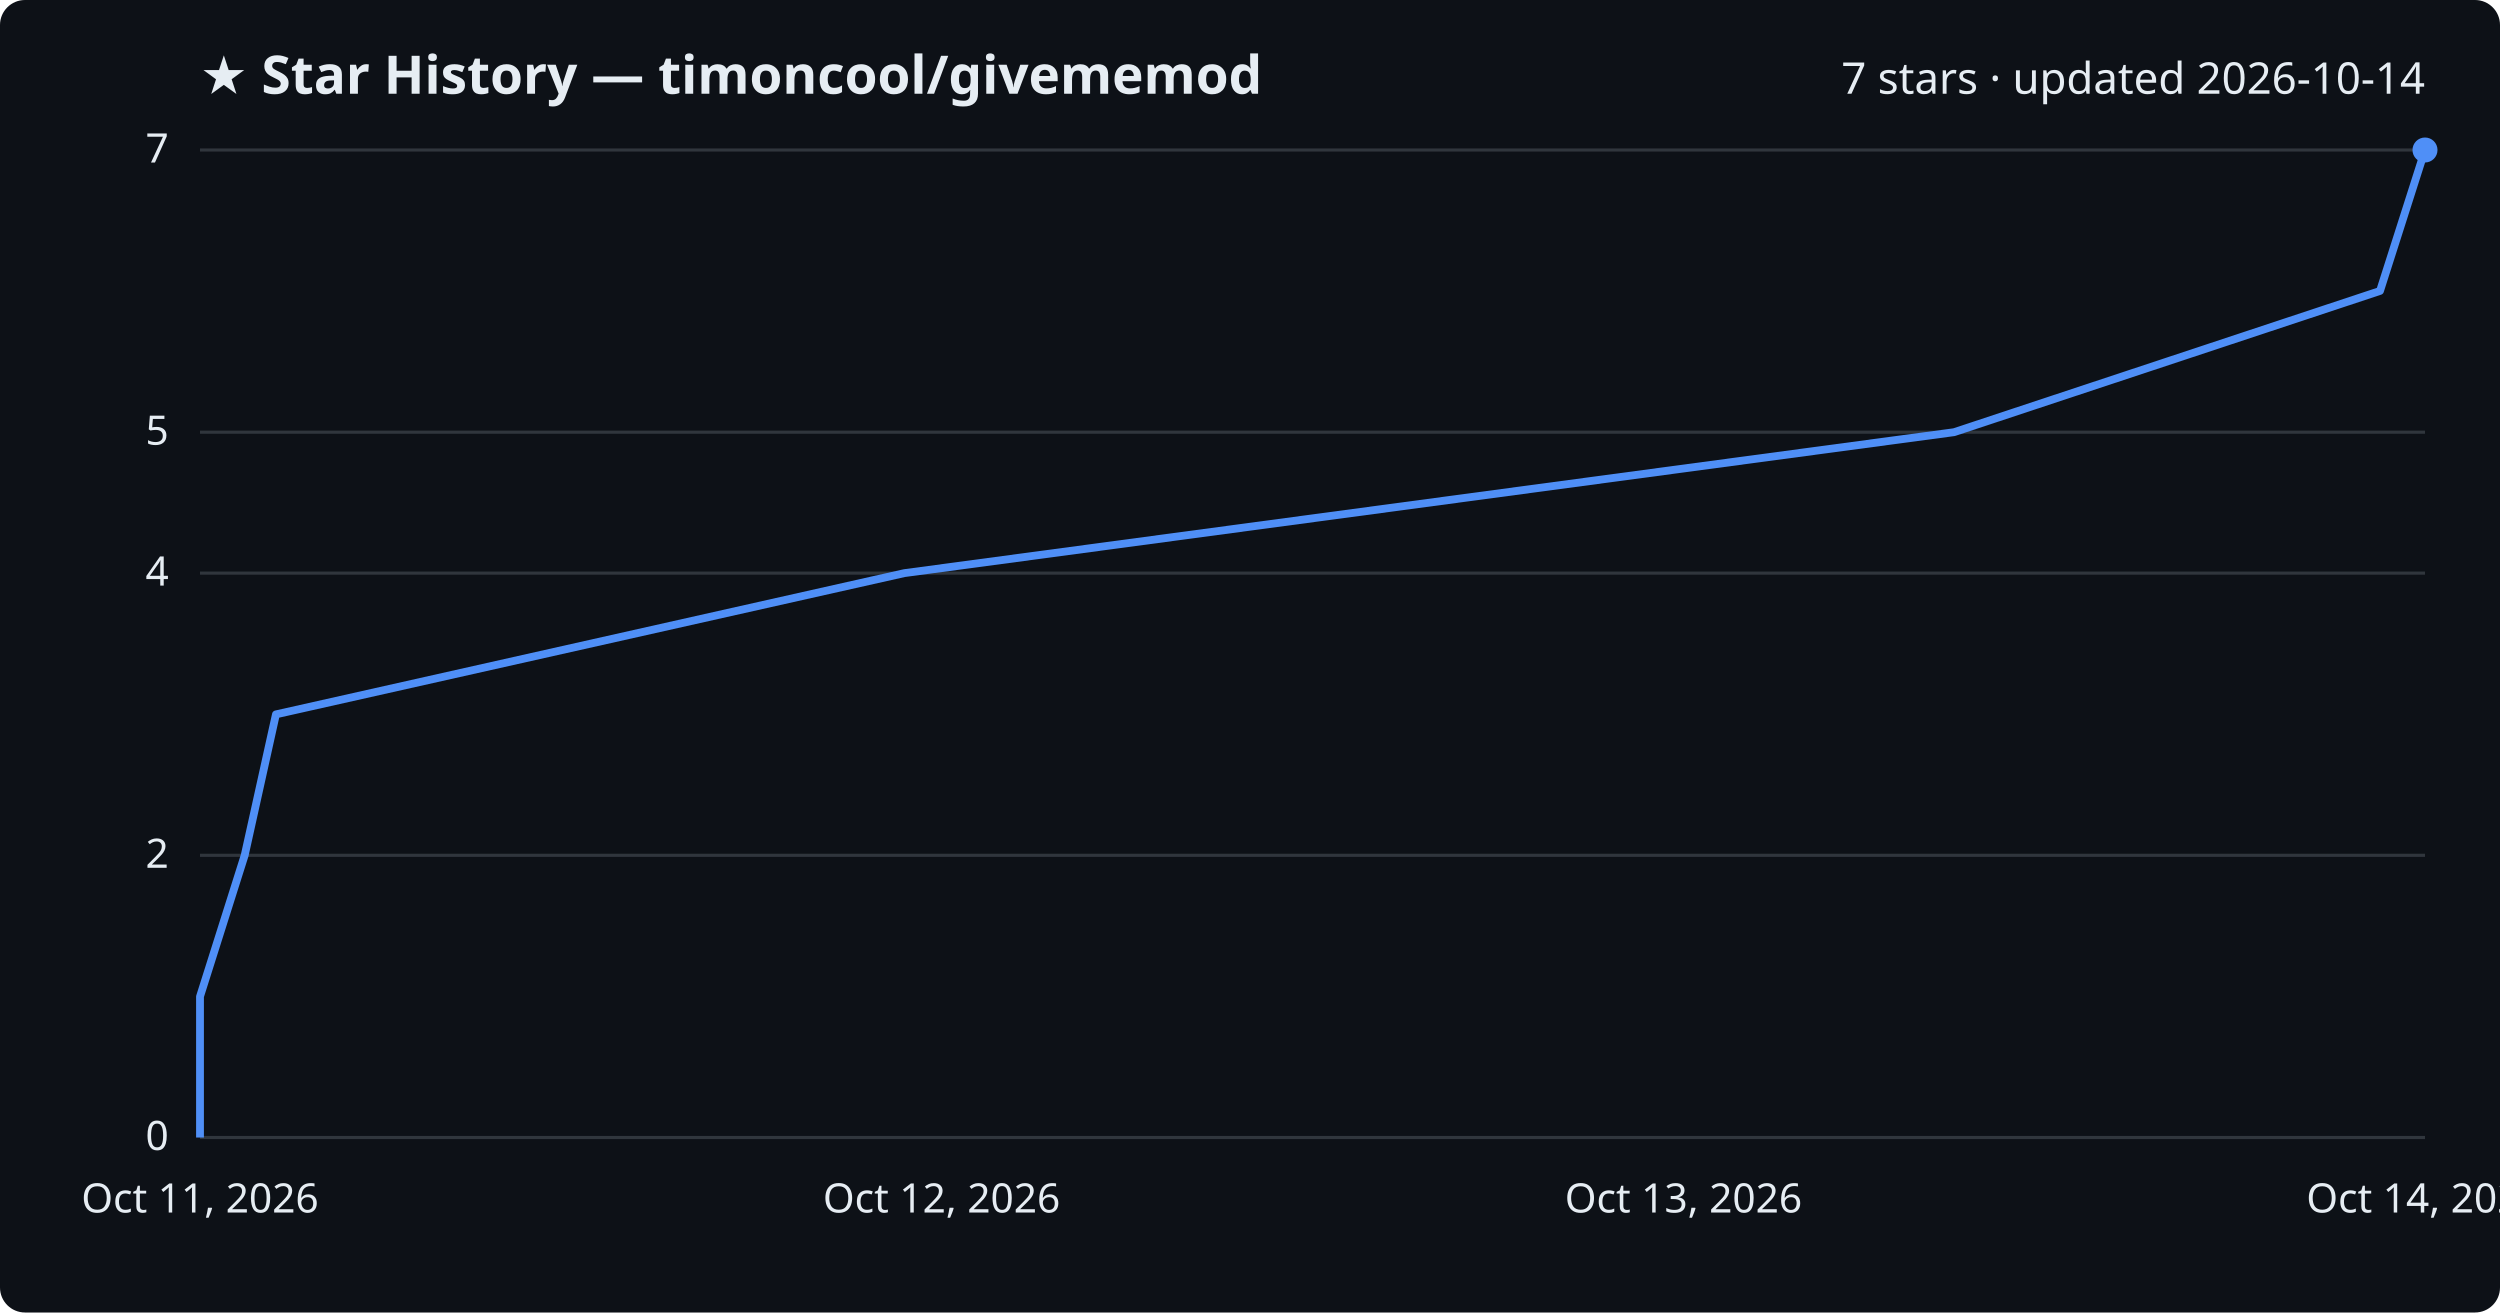
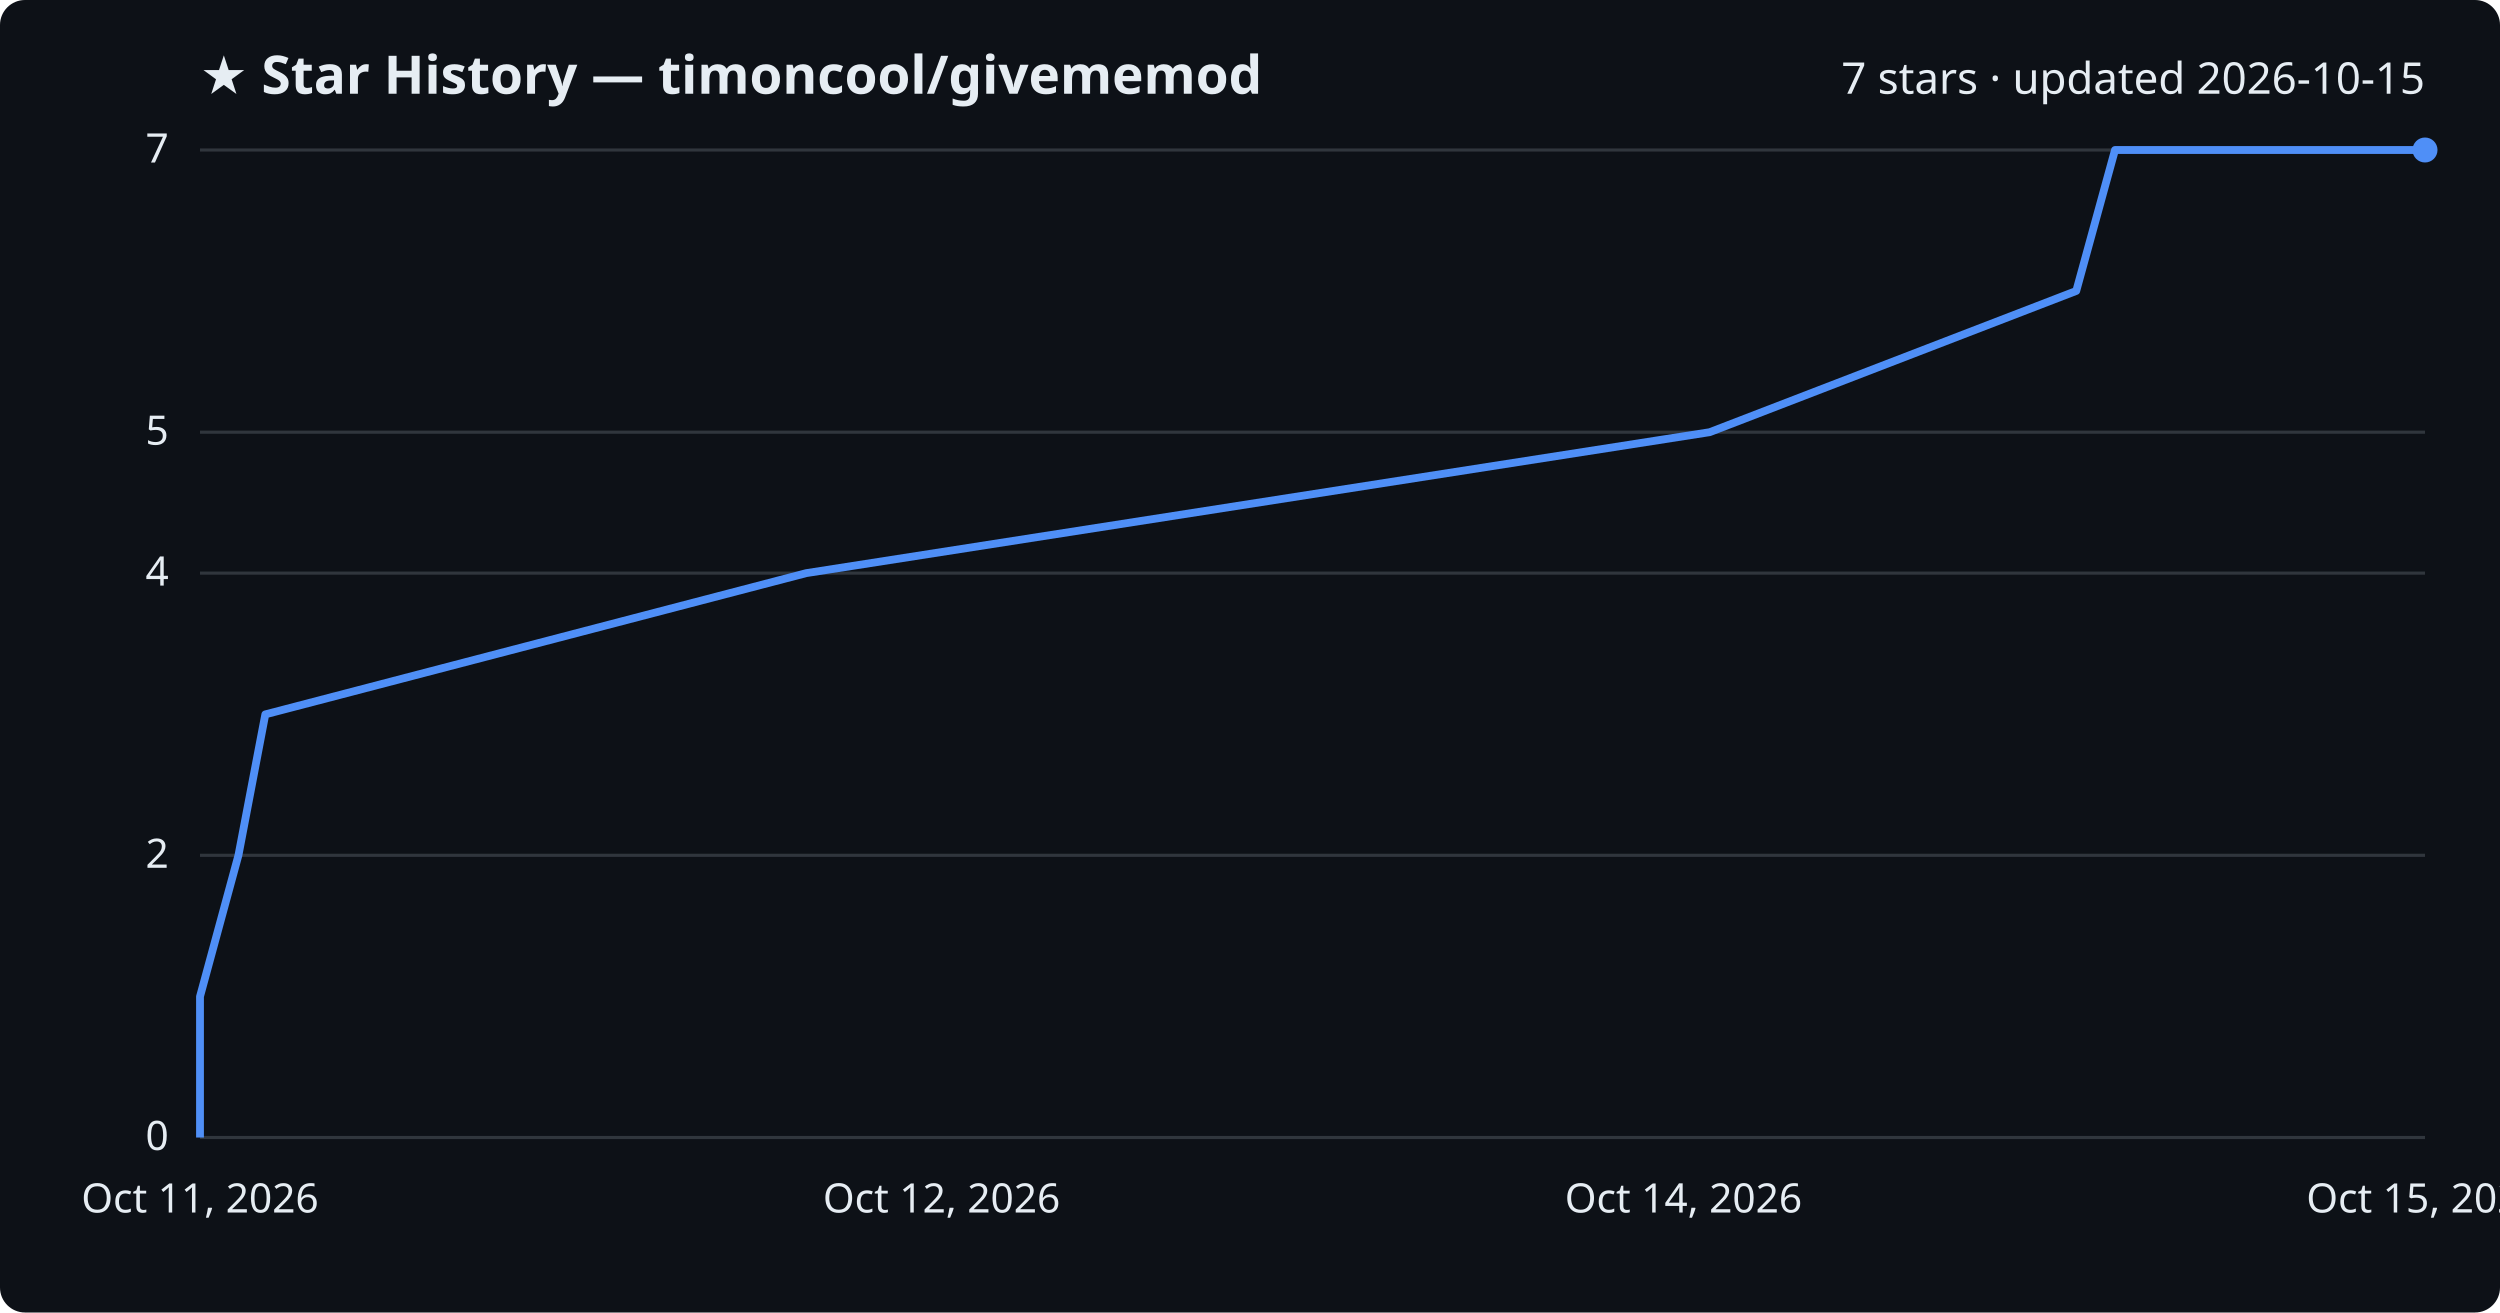
<svg xmlns="http://www.w3.org/2000/svg" viewBox="0 0 800 420" font-family="Segoe UI, sans-serif">
  <rect width="800" height="420" fill="#0d1117" rx="8" />
  <text x="64" y="30" fill="#e6edf3" font-size="17" font-weight="700">★ Star History — timoncool/givememod</text>
-   <text x="776" y="30" fill="#e6edf3" font-size="14" text-anchor="end">7 stars · updated 2026-10-14</text>
+   <text x="776" y="30" fill="#e6edf3" font-size="14" text-anchor="end">7 stars · updated 2026-10-15</text>
  <line x1="64" y1="364.0" x2="776" y2="364.0" stroke="#30363d" stroke-width="1" />
  <text x="54" y="368.0" fill="#e6edf3" font-size="13" text-anchor="end">0</text>
  <line x1="64" y1="273.7" x2="776" y2="273.7" stroke="#30363d" stroke-width="1" />
  <text x="54" y="277.7" fill="#e6edf3" font-size="13" text-anchor="end">2</text>
  <line x1="64" y1="183.4" x2="776" y2="183.4" stroke="#30363d" stroke-width="1" />
  <text x="54" y="187.4" fill="#e6edf3" font-size="13" text-anchor="end">4</text>
  <line x1="64" y1="138.3" x2="776" y2="138.3" stroke="#30363d" stroke-width="1" />
  <text x="54" y="142.3" fill="#e6edf3" font-size="13" text-anchor="end">5</text>
  <line x1="64" y1="48.0" x2="776" y2="48.0" stroke="#30363d" stroke-width="1" />
  <text x="54" y="52.0" fill="#e6edf3" font-size="13" text-anchor="end">7</text>
-   <path d="M64.0,364.0 L64.0,318.9 L78.3,273.7 L88.3,228.6 L289.4,183.4 L625.3,138.3 L761.6,93.1 L776.0,48.0 L776.0,48.0" fill="none" stroke="#4f8ff7" stroke-width="2.5" stroke-linejoin="round" />
+   <path d="M64.0,364.0 L64.0,318.9 L76.3,273.7 L84.9,228.6 L258.0,183.4 L547.1,138.3 L664.4,93.1 L676.8,48.0 L776.0,48.0" fill="none" stroke="#4f8ff7" stroke-width="2.5" stroke-linejoin="round" />
  <circle cx="776.0" cy="48.0" r="4" fill="#4f8ff7" />
  <text x="64.0" y="388" fill="#e6edf3" font-size="13" text-anchor="middle">Oct 11, 2026</text>
  <text x="301.3" y="388" fill="#e6edf3" font-size="13" text-anchor="middle">Oct 12, 2026</text>
-   <text x="538.7" y="388" fill="#e6edf3" font-size="13" text-anchor="middle">Oct 13, 2026</text>
-   <text x="776.0" y="388" fill="#e6edf3" font-size="13" text-anchor="middle">Oct 14, 2026</text>
+   <text x="538.7" y="388" fill="#e6edf3" font-size="13" text-anchor="middle">Oct 14, 2026</text>
+   <text x="776.0" y="388" fill="#e6edf3" font-size="13" text-anchor="middle">Oct 15, 2026</text>
</svg>
